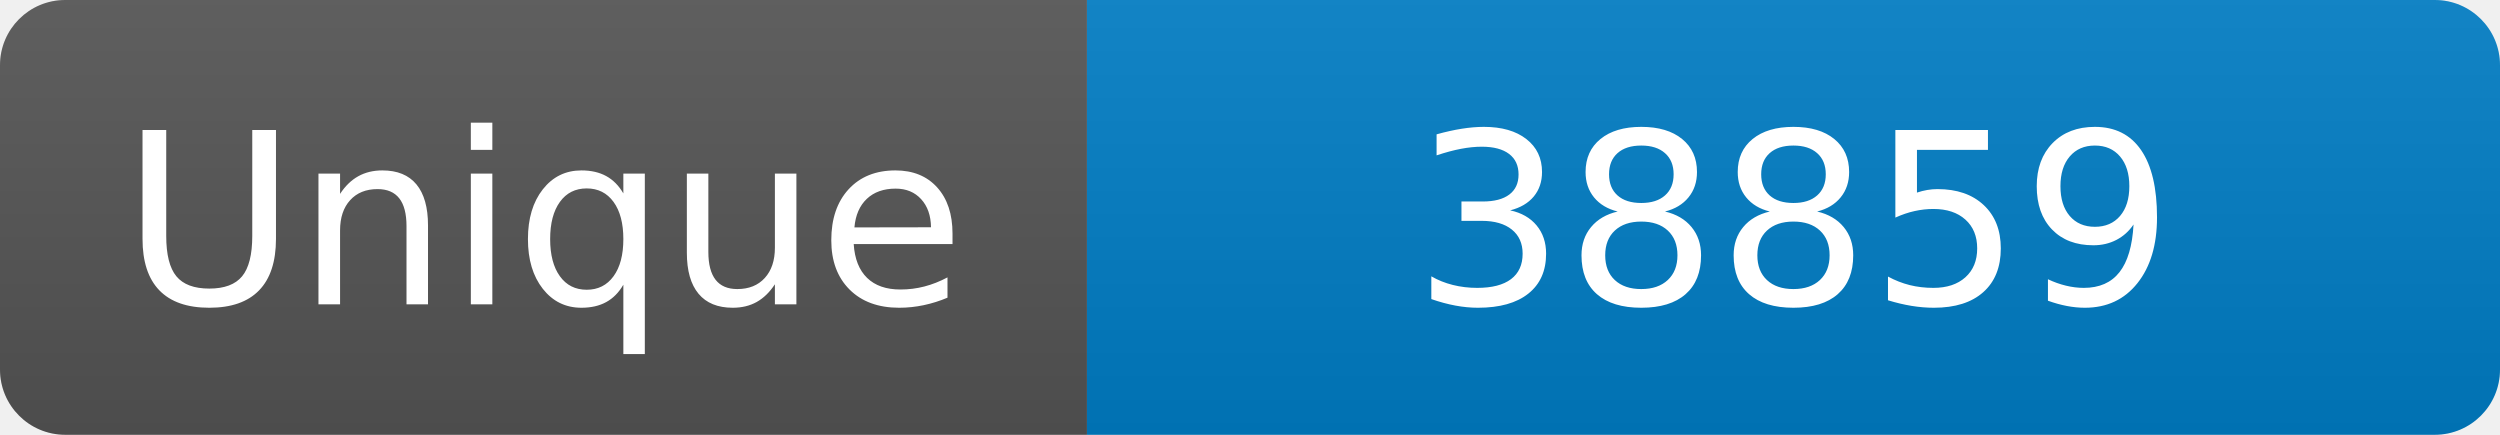
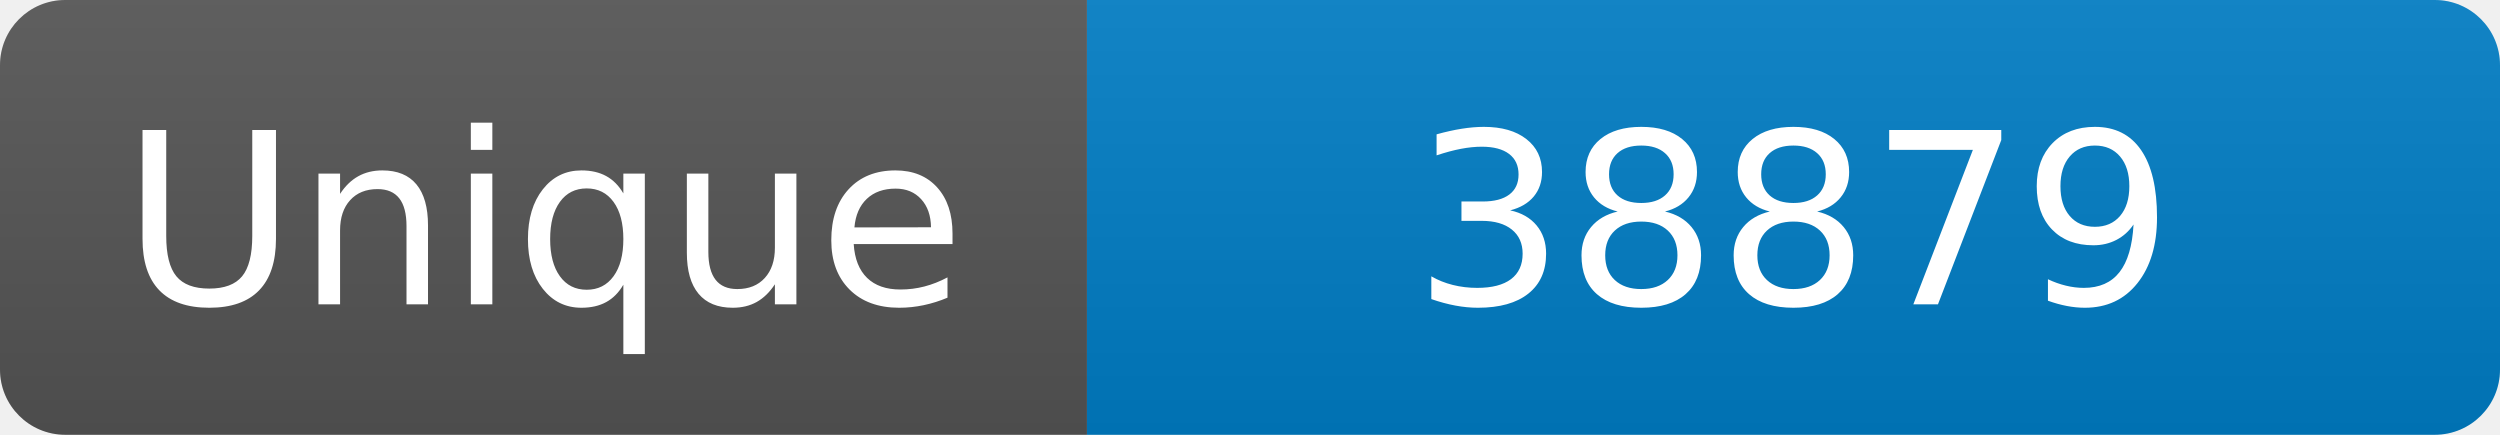
<svg xmlns="http://www.w3.org/2000/svg" width="115" height="20" role="img" aria-label="Maintained?: yes">
  <linearGradient id="s" x2="0" y2="100%">
    <stop offset="0" stop-color="#bbb" stop-opacity=".1" />
    <stop offset="1" stop-opacity=".1" />
  </linearGradient>
  <clipPath id="r">
    <rect width="115" height="20" rx="3" fill="#fff" />
  </clipPath>
  <g clip-path="url(#r)">
    <rect width="50" height="20" fill="#555" />
    <rect x="50" width="160" height="20" fill="#007ec6" />
    <rect width="115" height="20" fill="url(#s)" />
  </g>
  <g fill="#fff" text-anchor="middle" font-family="Verdana,Geneva,DejaVu Sans,sans-serif" font-size="110">
    <text x="250" y="140" transform="scale(.1)" fill="#fff">Unique</text>
-     <text x="825" y="140" transform="scale(.1)" fill="#fff">38859</text>
+     <text x="825" y="140" transform="scale(.1)" fill="#fff">38879</text>
  </g>
</svg>
